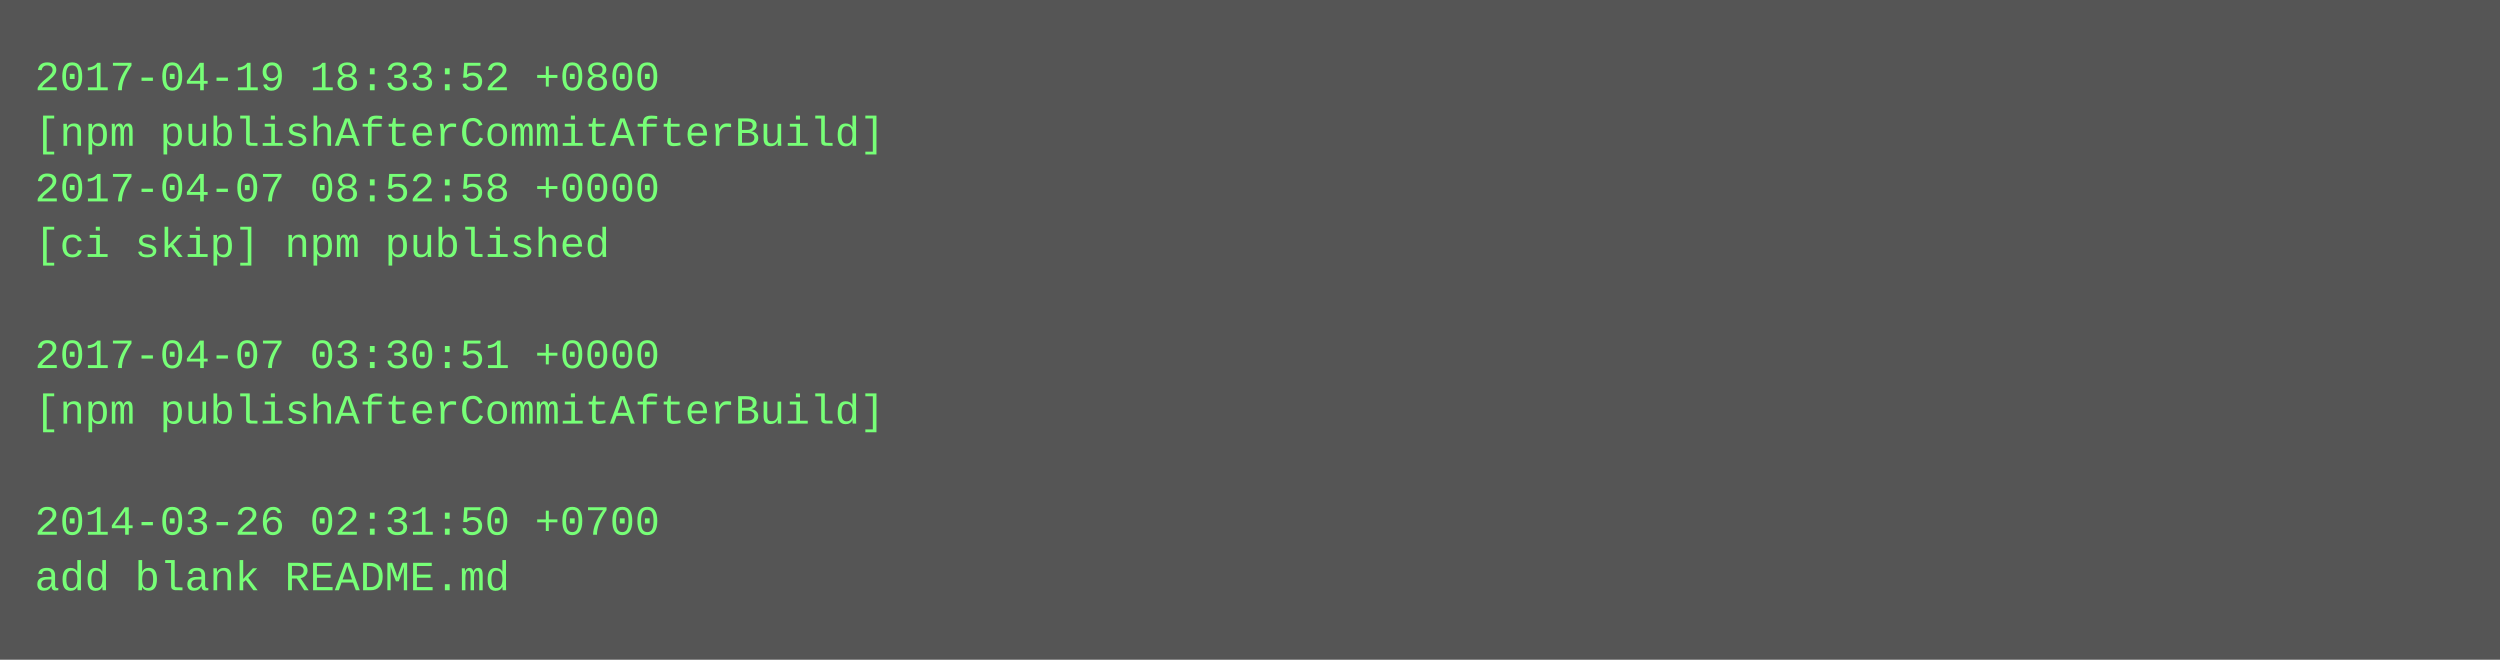
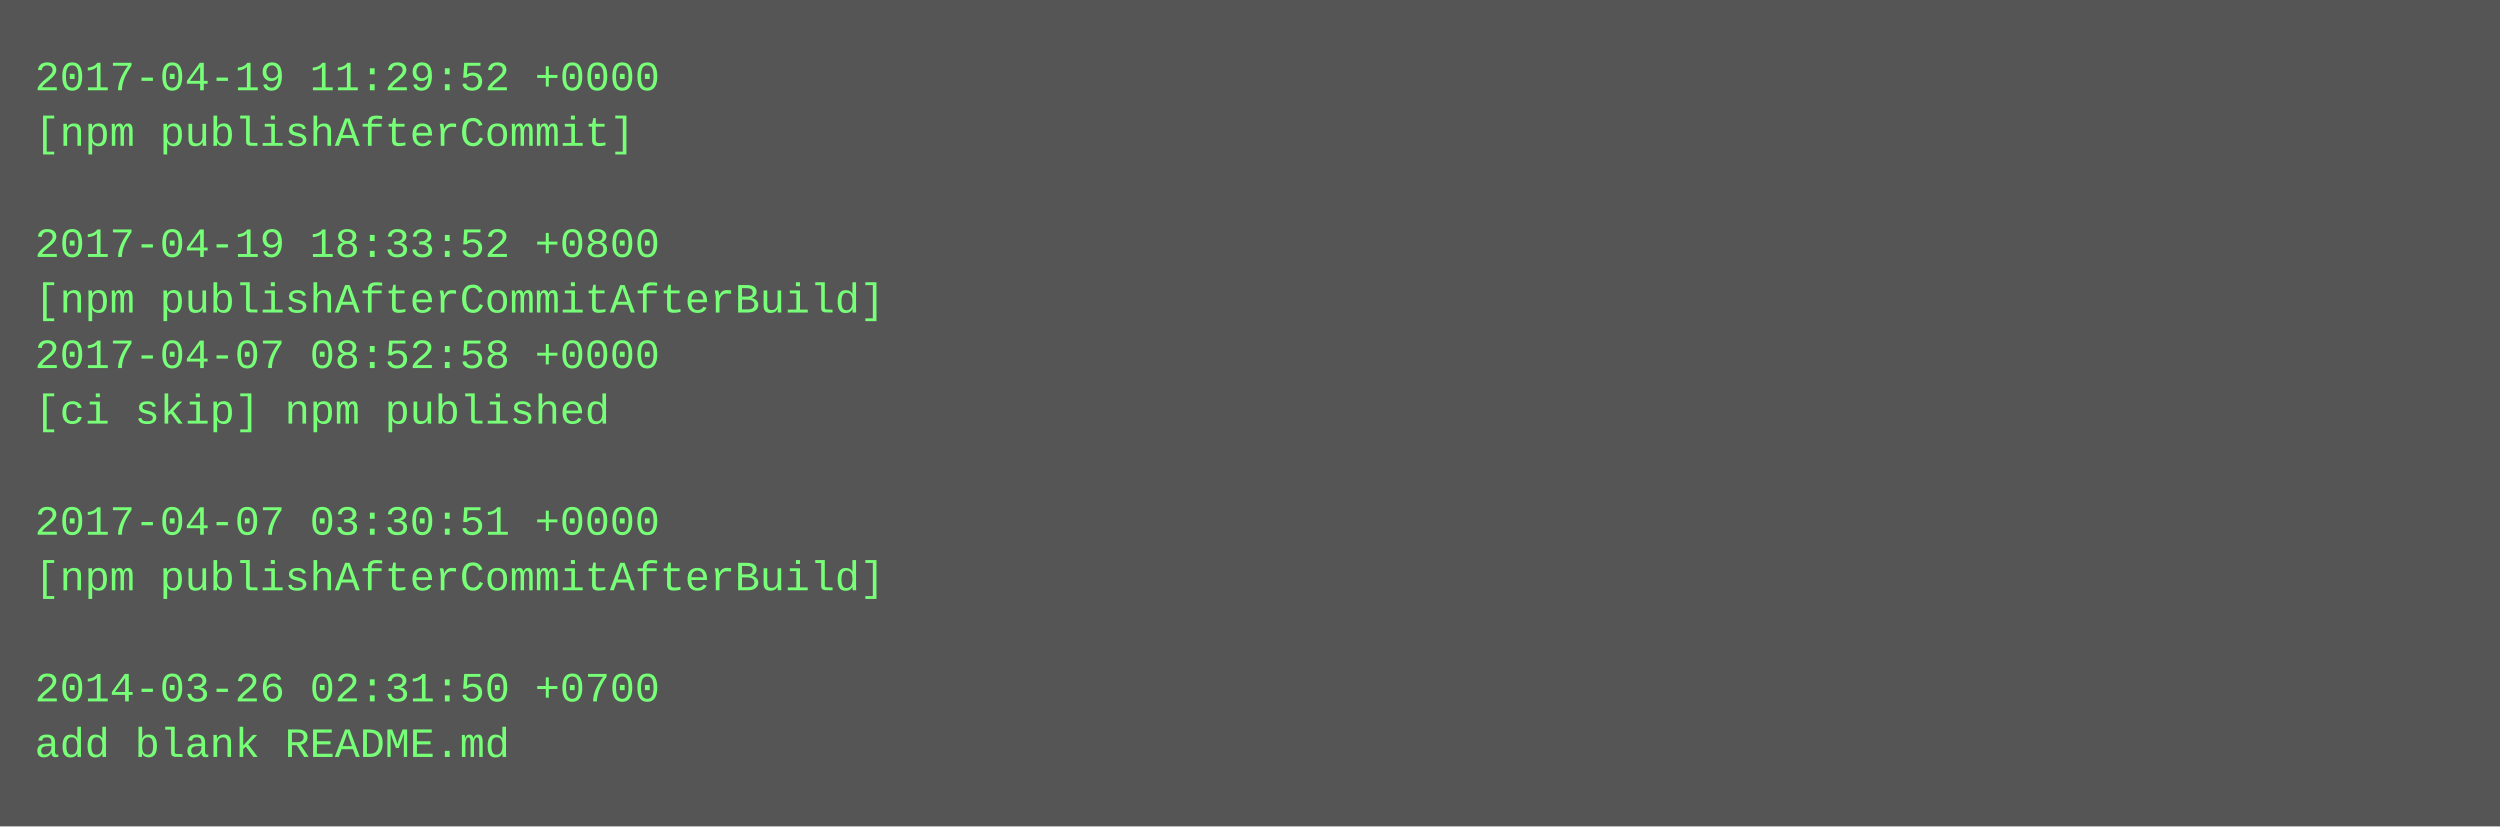
- <svg xmlns="http://www.w3.org/2000/svg" height="190" width="720">
-   <rect height="190" fill="#555" width="720" />
+ <svg xmlns="http://www.w3.org/2000/svg" height="238" width="720">
+   <rect height="238" fill="#555" width="720" />
  <text fill="#7f7" font-family="Courier New" font-size="12" xml:space="preserve">
-     <tspan x="10" y="26">2017-04-19 18:33:52 +0800</tspan>
-     <tspan x="10" y="42">[npm publishAfterCommitAfterBuild]</tspan>
-     <tspan x="10" y="58">2017-04-07 08:52:58 +0000</tspan>
-     <tspan x="10" y="74">[ci skip] npm published</tspan>
-     <tspan x="10" y="90" />
-     <tspan x="10" y="106">2017-04-07 03:30:51 +0000</tspan>
-     <tspan x="10" y="122">[npm publishAfterCommitAfterBuild]</tspan>
+     <tspan x="10" y="26">2017-04-19 11:29:52 +0000</tspan>
+     <tspan x="10" y="42">[npm publishAfterCommit]</tspan>
+     <tspan x="10" y="58" />
+     <tspan x="10" y="74">2017-04-19 18:33:52 +0800</tspan>
+     <tspan x="10" y="90">[npm publishAfterCommitAfterBuild]</tspan>
+     <tspan x="10" y="106">2017-04-07 08:52:58 +0000</tspan>
+     <tspan x="10" y="122">[ci skip] npm published</tspan>
    <tspan x="10" y="138" />
-     <tspan x="10" y="154">2014-03-26 02:31:50 +0700</tspan>
-     <tspan x="10" y="170">add blank README.md</tspan>
+     <tspan x="10" y="154">2017-04-07 03:30:51 +0000</tspan>
+     <tspan x="10" y="170">[npm publishAfterCommitAfterBuild]</tspan>
+     <tspan x="10" y="186" />
+     <tspan x="10" y="202">2014-03-26 02:31:50 +0700</tspan>
+     <tspan x="10" y="218">add blank README.md</tspan>
  </text>
</svg>
